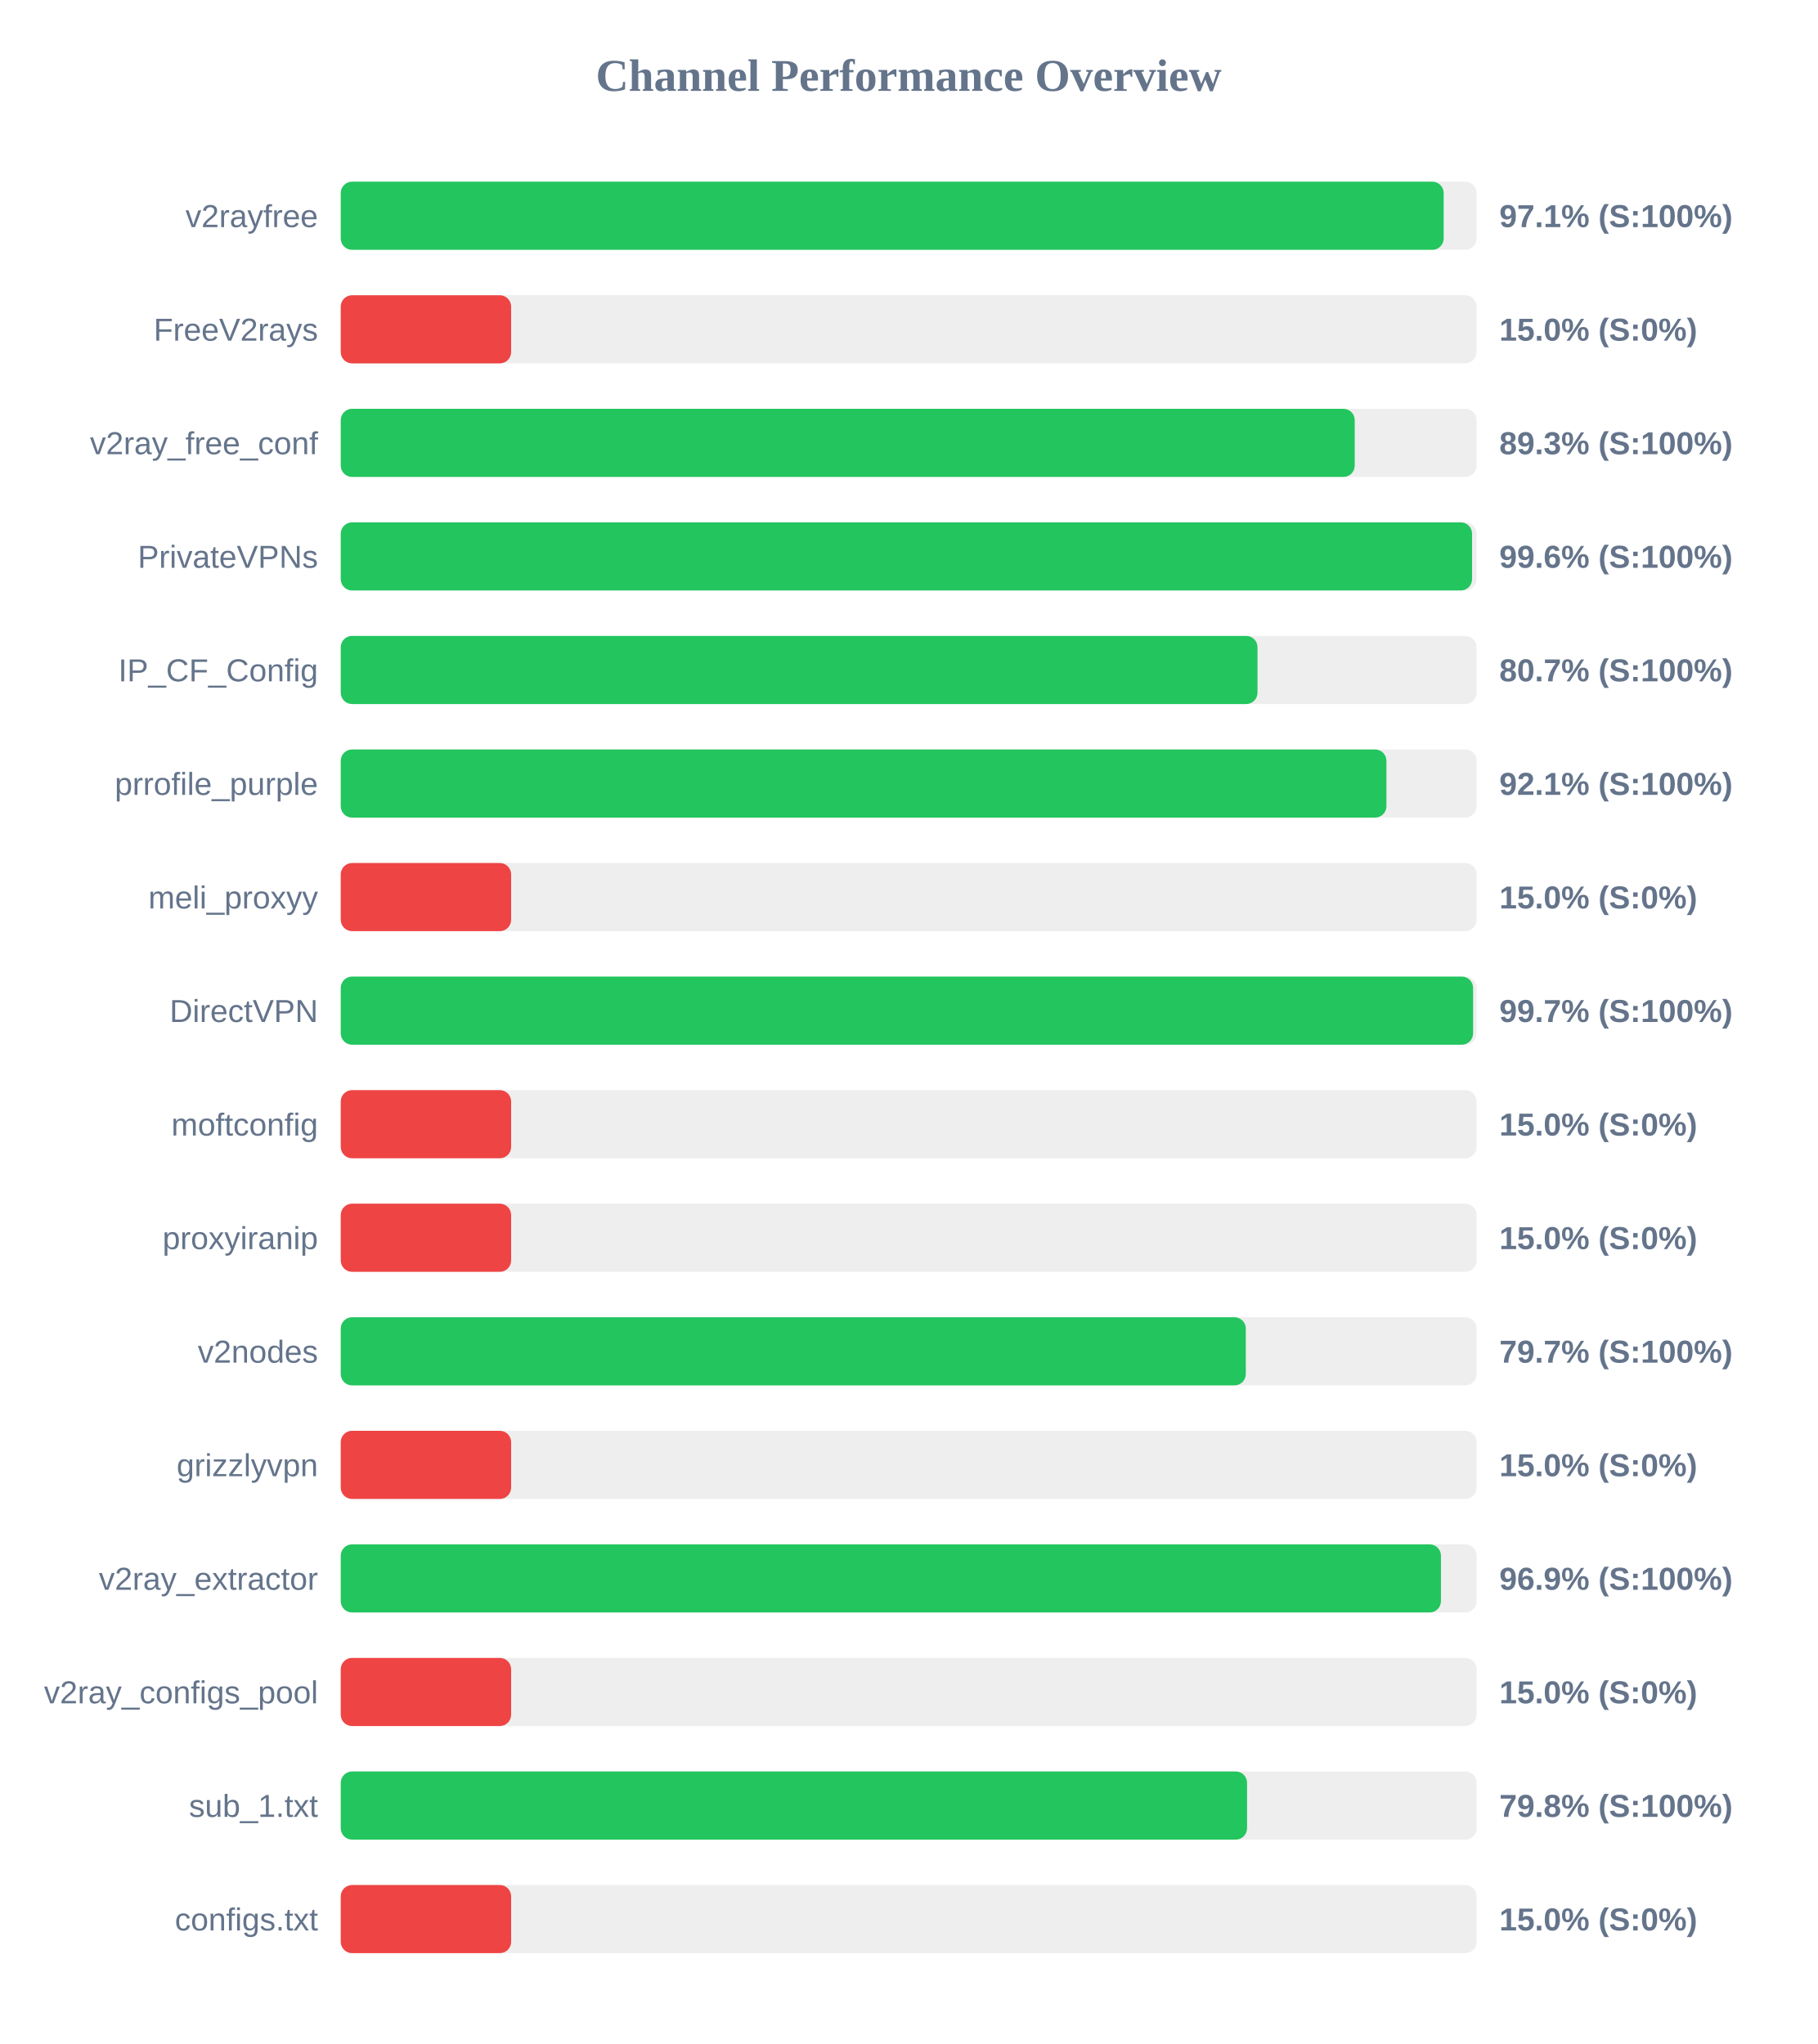
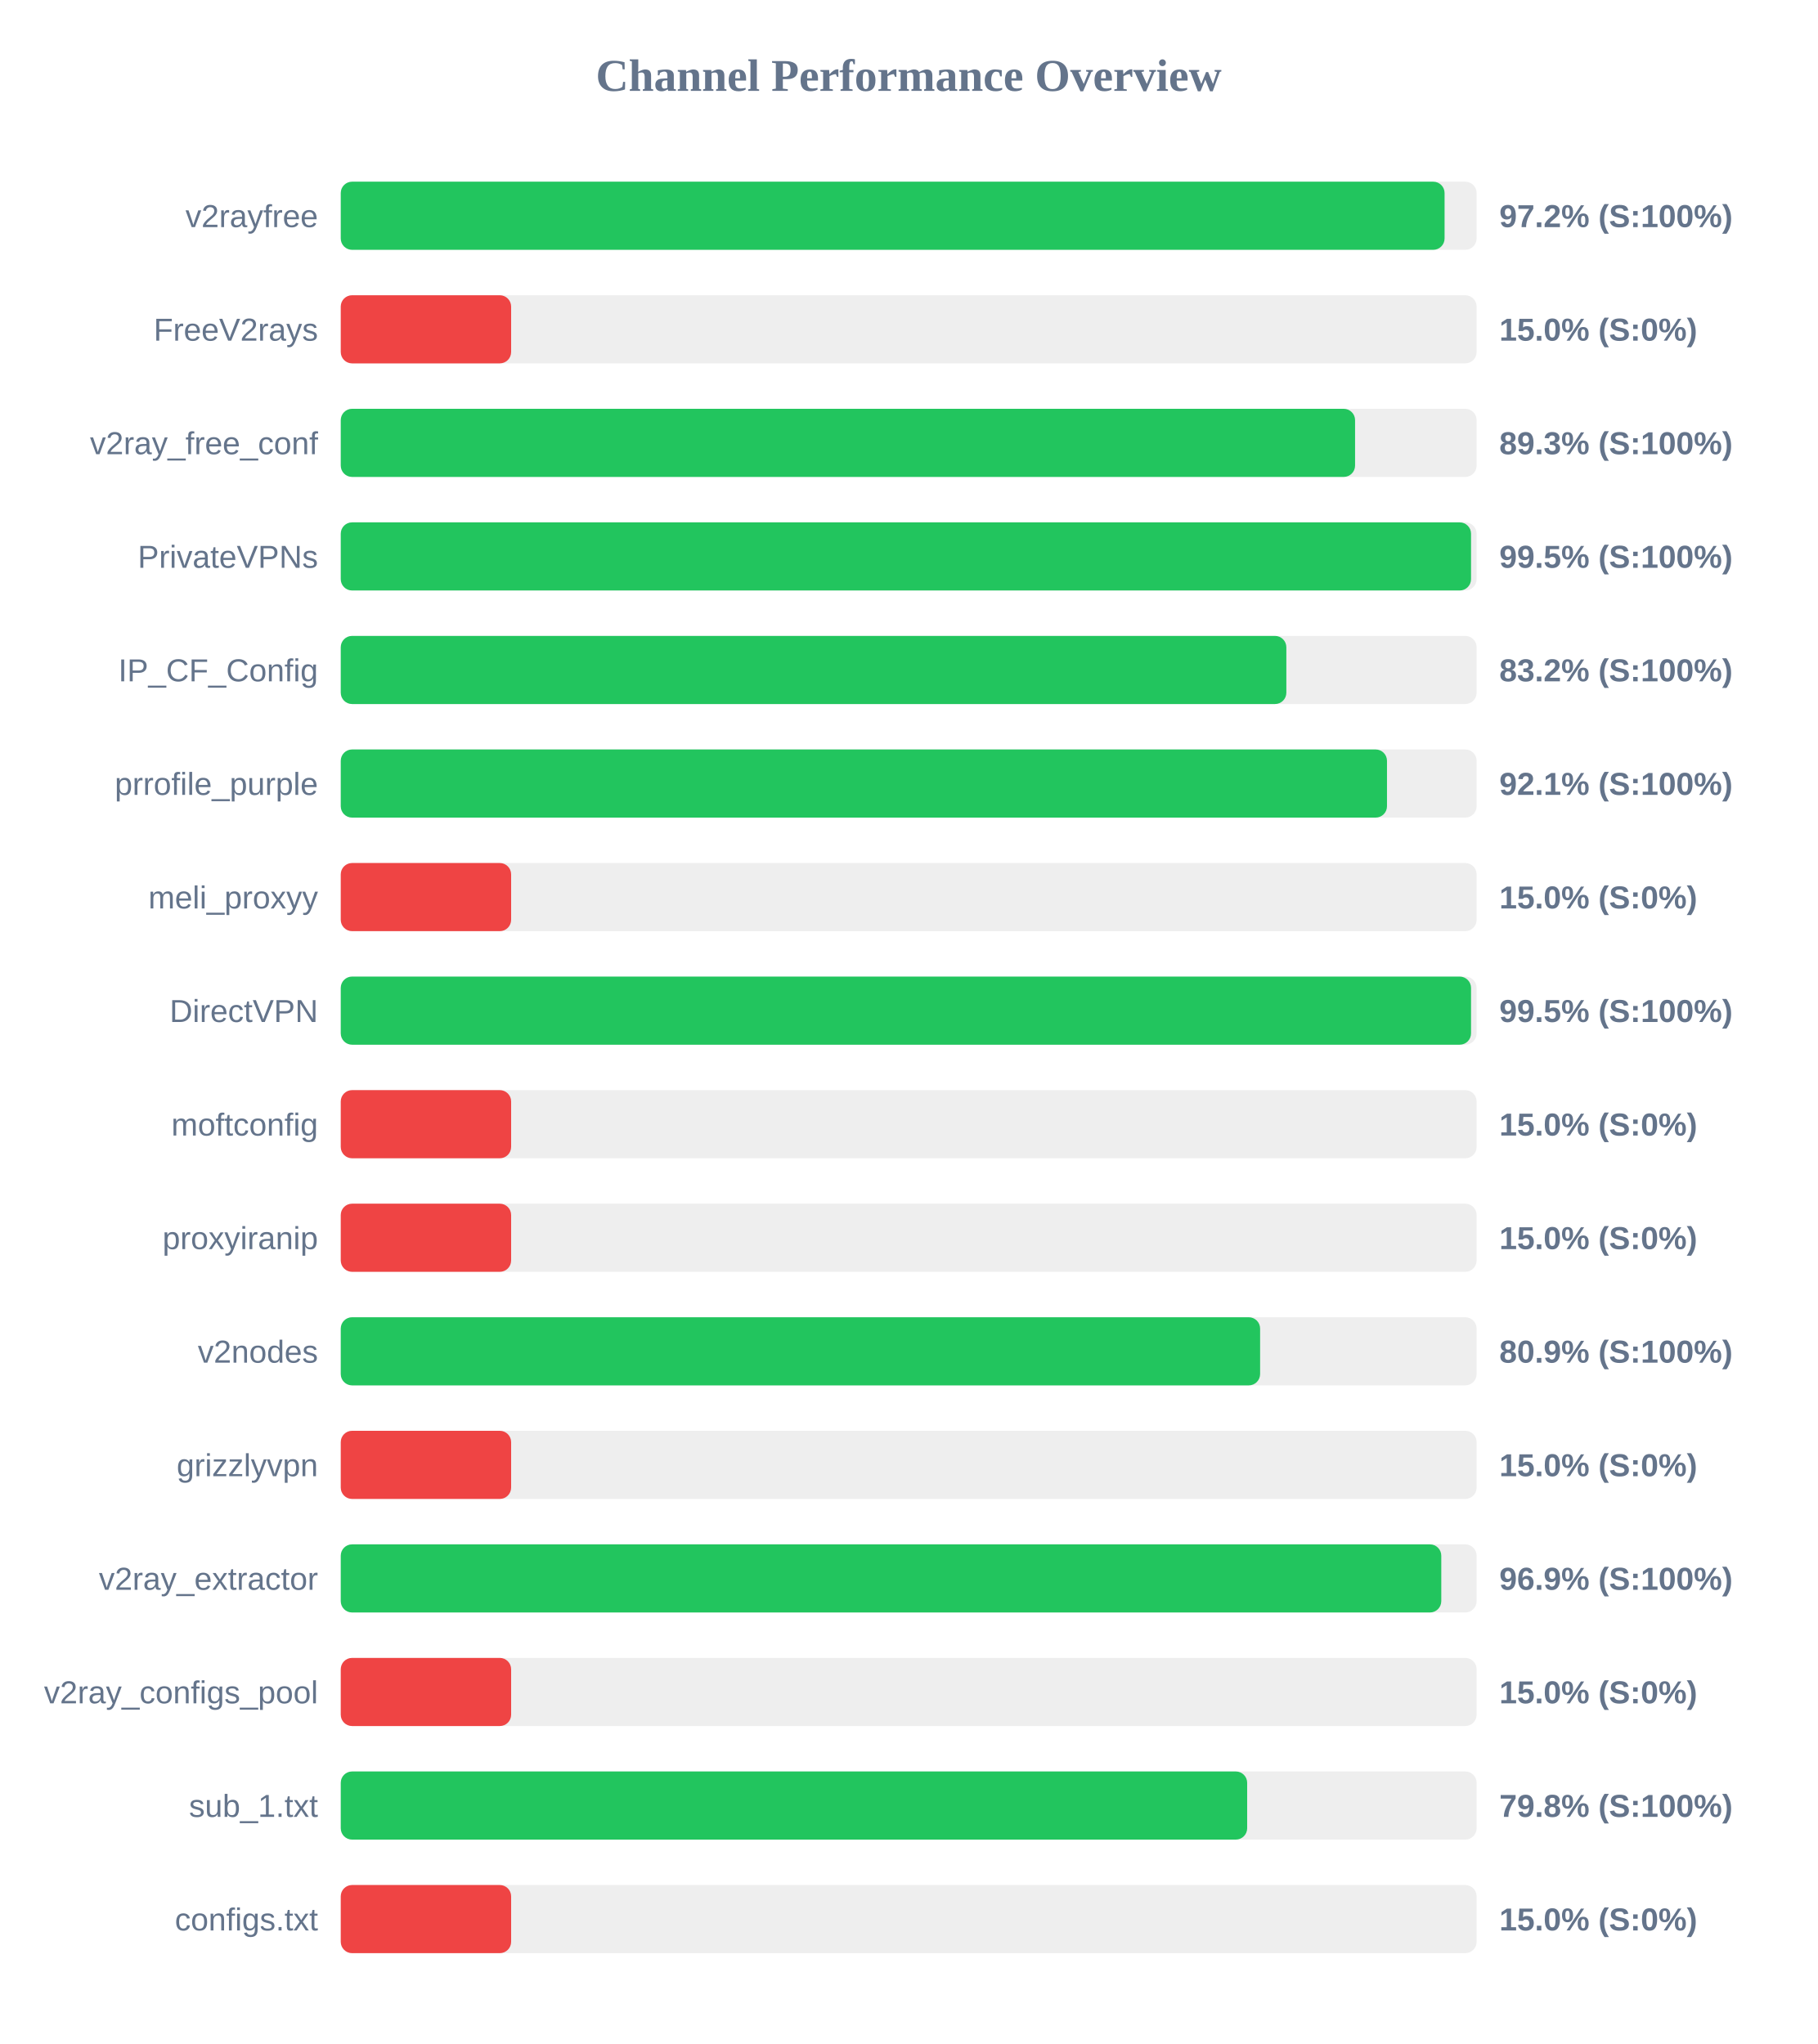
<svg xmlns="http://www.w3.org/2000/svg" width="800" height="900" version="1.1">
  <style>
        .row { font: 14px Arial; fill: #64748b; }
        .score { font: bold 14px Arial; fill: #64748b; }
    </style>
  <text x="400" y="40" text-anchor="middle" font-size="20px" font-weight="bold" fill="#64748b">Channel Performance Overview</text>
  <rect x="150" y="80" width="500" height="30" fill="#eee" rx="5" />
-   <rect x="150" y="80" width="485.5" height="30" fill="#22c55e" rx="5" />
+   <rect x="150" y="80" width="485.9" height="30" fill="#22c55e" rx="5" />
  <text x="140" y="100" text-anchor="end" class="row">v2rayfree</text>
-   <text x="660" y="100" text-anchor="start" class="score">97.1% (S:100%)</text>
+   <text x="660" y="100" text-anchor="start" class="score">97.2% (S:100%)</text>
  <rect x="150" y="130" width="500" height="30" fill="#eee" rx="5" />
  <rect x="150" y="130" width="75.0" height="30" fill="#ef4444" rx="5" />
  <text x="140" y="150" text-anchor="end" class="row">FreeV2rays</text>
  <text x="660" y="150" text-anchor="start" class="score">15.0% (S:0%)</text>
  <rect x="150" y="180" width="500" height="30" fill="#eee" rx="5" />
-   <rect x="150" y="180" width="446.35" height="30" fill="#22c55e" rx="5" />
+   <rect x="150" y="180" width="446.5" height="30" fill="#22c55e" rx="5" />
  <text x="140" y="200" text-anchor="end" class="row">v2ray_free_conf</text>
  <text x="660" y="200" text-anchor="start" class="score">89.3% (S:100%)</text>
  <rect x="150" y="230" width="500" height="30" fill="#eee" rx="5" />
-   <rect x="150" y="230" width="498.0" height="30" fill="#22c55e" rx="5" />
+   <rect x="150" y="230" width="497.55" height="30" fill="#22c55e" rx="5" />
  <text x="140" y="250" text-anchor="end" class="row">PrivateVPNs</text>
-   <text x="660" y="250" text-anchor="start" class="score">99.6% (S:100%)</text>
+   <text x="660" y="250" text-anchor="start" class="score">99.5% (S:100%)</text>
  <rect x="150" y="280" width="500" height="30" fill="#eee" rx="5" />
-   <rect x="150" y="280" width="403.55" height="30" fill="#22c55e" rx="5" />
+   <rect x="150" y="280" width="416.25" height="30" fill="#22c55e" rx="5" />
  <text x="140" y="300" text-anchor="end" class="row">IP_CF_Config</text>
-   <text x="660" y="300" text-anchor="start" class="score">80.7% (S:100%)</text>
+   <text x="660" y="300" text-anchor="start" class="score">83.2% (S:100%)</text>
  <rect x="150" y="330" width="500" height="30" fill="#eee" rx="5" />
-   <rect x="150" y="330" width="460.3" height="30" fill="#22c55e" rx="5" />
+   <rect x="150" y="330" width="460.55" height="30" fill="#22c55e" rx="5" />
  <text x="140" y="350" text-anchor="end" class="row">prrofile_purple</text>
  <text x="660" y="350" text-anchor="start" class="score">92.1% (S:100%)</text>
  <rect x="150" y="380" width="500" height="30" fill="#eee" rx="5" />
  <rect x="150" y="380" width="75.0" height="30" fill="#ef4444" rx="5" />
  <text x="140" y="400" text-anchor="end" class="row">meli_proxyy</text>
  <text x="660" y="400" text-anchor="start" class="score">15.0% (S:0%)</text>
  <rect x="150" y="430" width="500" height="30" fill="#eee" rx="5" />
-   <rect x="150" y="430" width="498.45" height="30" fill="#22c55e" rx="5" />
+   <rect x="150" y="430" width="497.55" height="30" fill="#22c55e" rx="5" />
  <text x="140" y="450" text-anchor="end" class="row">DirectVPN</text>
-   <text x="660" y="450" text-anchor="start" class="score">99.7% (S:100%)</text>
+   <text x="660" y="450" text-anchor="start" class="score">99.5% (S:100%)</text>
  <rect x="150" y="480" width="500" height="30" fill="#eee" rx="5" />
  <rect x="150" y="480" width="75.0" height="30" fill="#ef4444" rx="5" />
  <text x="140" y="500" text-anchor="end" class="row">moftconfig</text>
  <text x="660" y="500" text-anchor="start" class="score">15.0% (S:0%)</text>
  <rect x="150" y="530" width="500" height="30" fill="#eee" rx="5" />
  <rect x="150" y="530" width="75.0" height="30" fill="#ef4444" rx="5" />
  <text x="140" y="550" text-anchor="end" class="row">proxyiranip</text>
  <text x="660" y="550" text-anchor="start" class="score">15.0% (S:0%)</text>
  <rect x="150" y="580" width="500" height="30" fill="#eee" rx="5" />
-   <rect x="150" y="580" width="398.4" height="30" fill="#22c55e" rx="5" />
+   <rect x="150" y="580" width="404.7" height="30" fill="#22c55e" rx="5" />
  <text x="140" y="600" text-anchor="end" class="row">v2nodes</text>
-   <text x="660" y="600" text-anchor="start" class="score">79.7% (S:100%)</text>
+   <text x="660" y="600" text-anchor="start" class="score">80.9% (S:100%)</text>
  <rect x="150" y="630" width="500" height="30" fill="#eee" rx="5" />
  <rect x="150" y="630" width="75.0" height="30" fill="#ef4444" rx="5" />
  <text x="140" y="650" text-anchor="end" class="row">grizzlyvpn</text>
  <text x="660" y="650" text-anchor="start" class="score">15.0% (S:0%)</text>
  <rect x="150" y="680" width="500" height="30" fill="#eee" rx="5" />
-   <rect x="150" y="680" width="484.3" height="30" fill="#22c55e" rx="5" />
+   <rect x="150" y="680" width="484.45" height="30" fill="#22c55e" rx="5" />
  <text x="140" y="700" text-anchor="end" class="row">v2ray_extractor</text>
  <text x="660" y="700" text-anchor="start" class="score">96.9% (S:100%)</text>
  <rect x="150" y="730" width="500" height="30" fill="#eee" rx="5" />
  <rect x="150" y="730" width="75.0" height="30" fill="#ef4444" rx="5" />
  <text x="140" y="750" text-anchor="end" class="row">v2ray_configs_pool</text>
  <text x="660" y="750" text-anchor="start" class="score">15.0% (S:0%)</text>
  <rect x="150" y="780" width="500" height="30" fill="#eee" rx="5" />
-   <rect x="150" y="780" width="398.95" height="30" fill="#22c55e" rx="5" />
+   <rect x="150" y="780" width="399.0" height="30" fill="#22c55e" rx="5" />
  <text x="140" y="800" text-anchor="end" class="row">sub_1.txt</text>
  <text x="660" y="800" text-anchor="start" class="score">79.8% (S:100%)</text>
  <rect x="150" y="830" width="500" height="30" fill="#eee" rx="5" />
  <rect x="150" y="830" width="75.0" height="30" fill="#ef4444" rx="5" />
  <text x="140" y="850" text-anchor="end" class="row">configs.txt</text>
  <text x="660" y="850" text-anchor="start" class="score">15.0% (S:0%)</text>
</svg>
